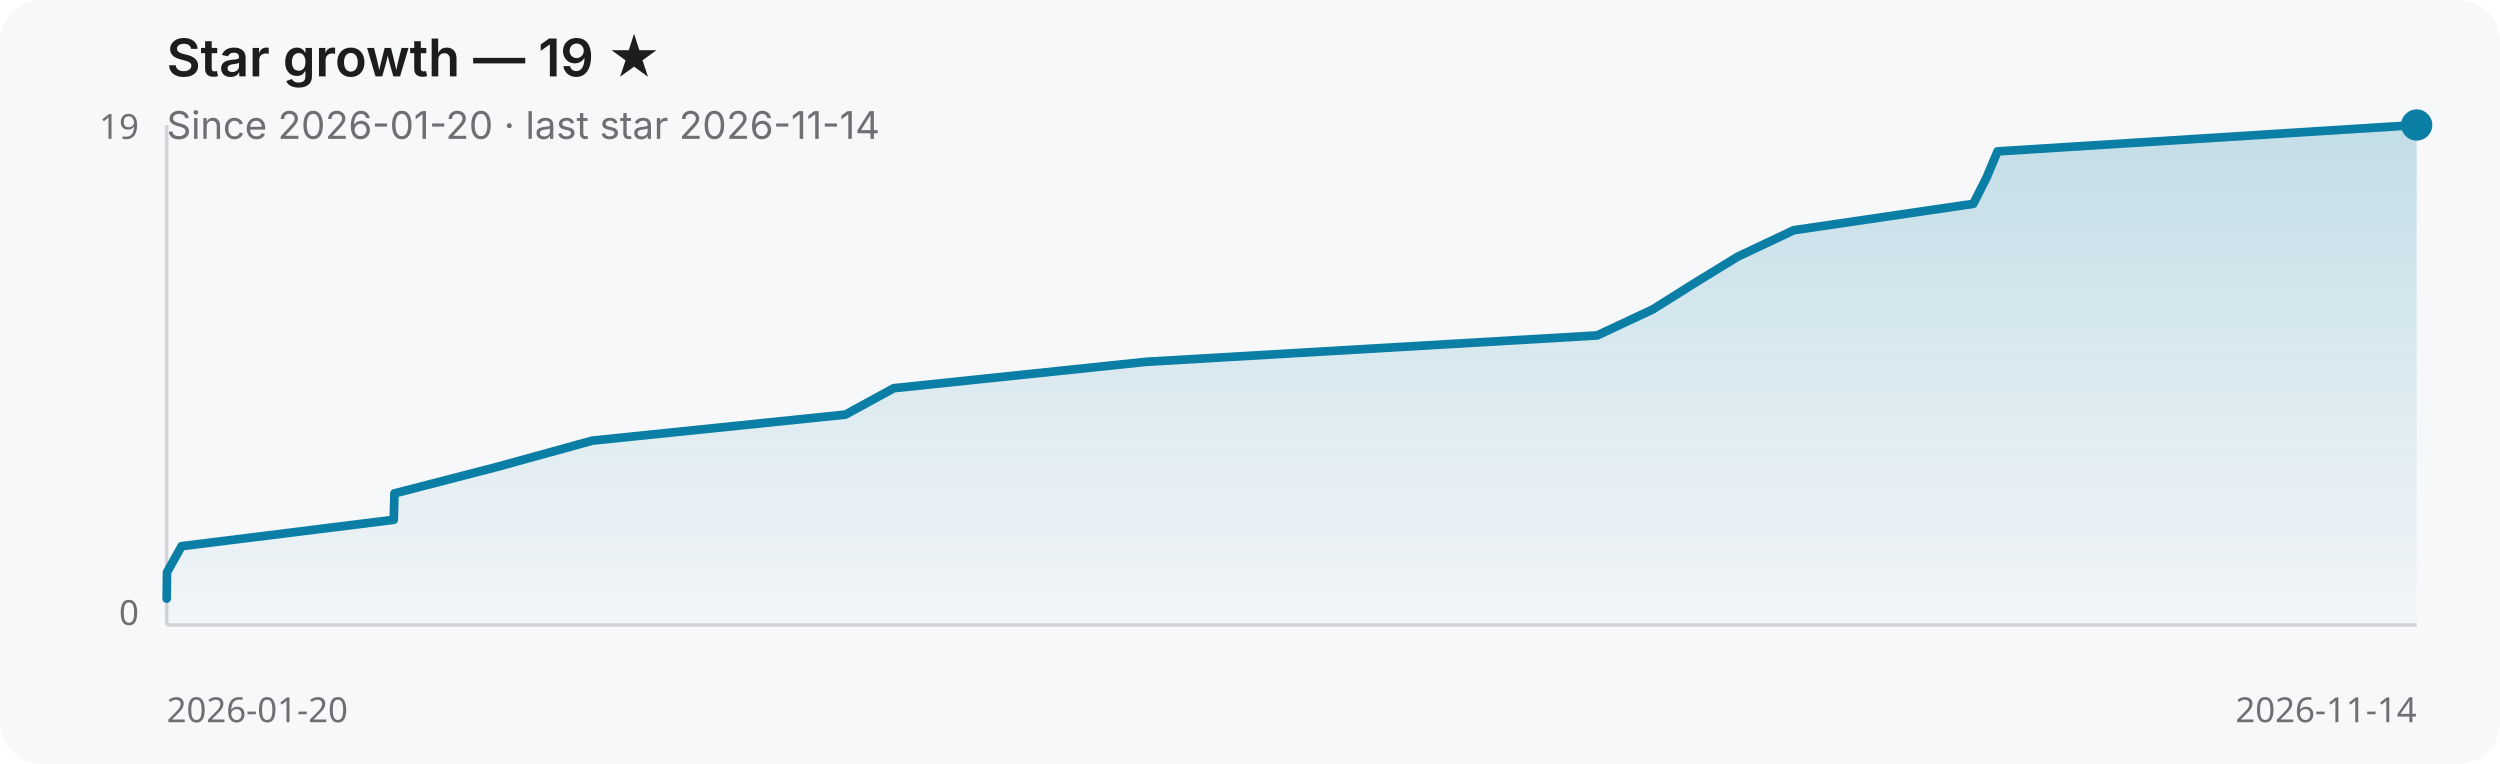
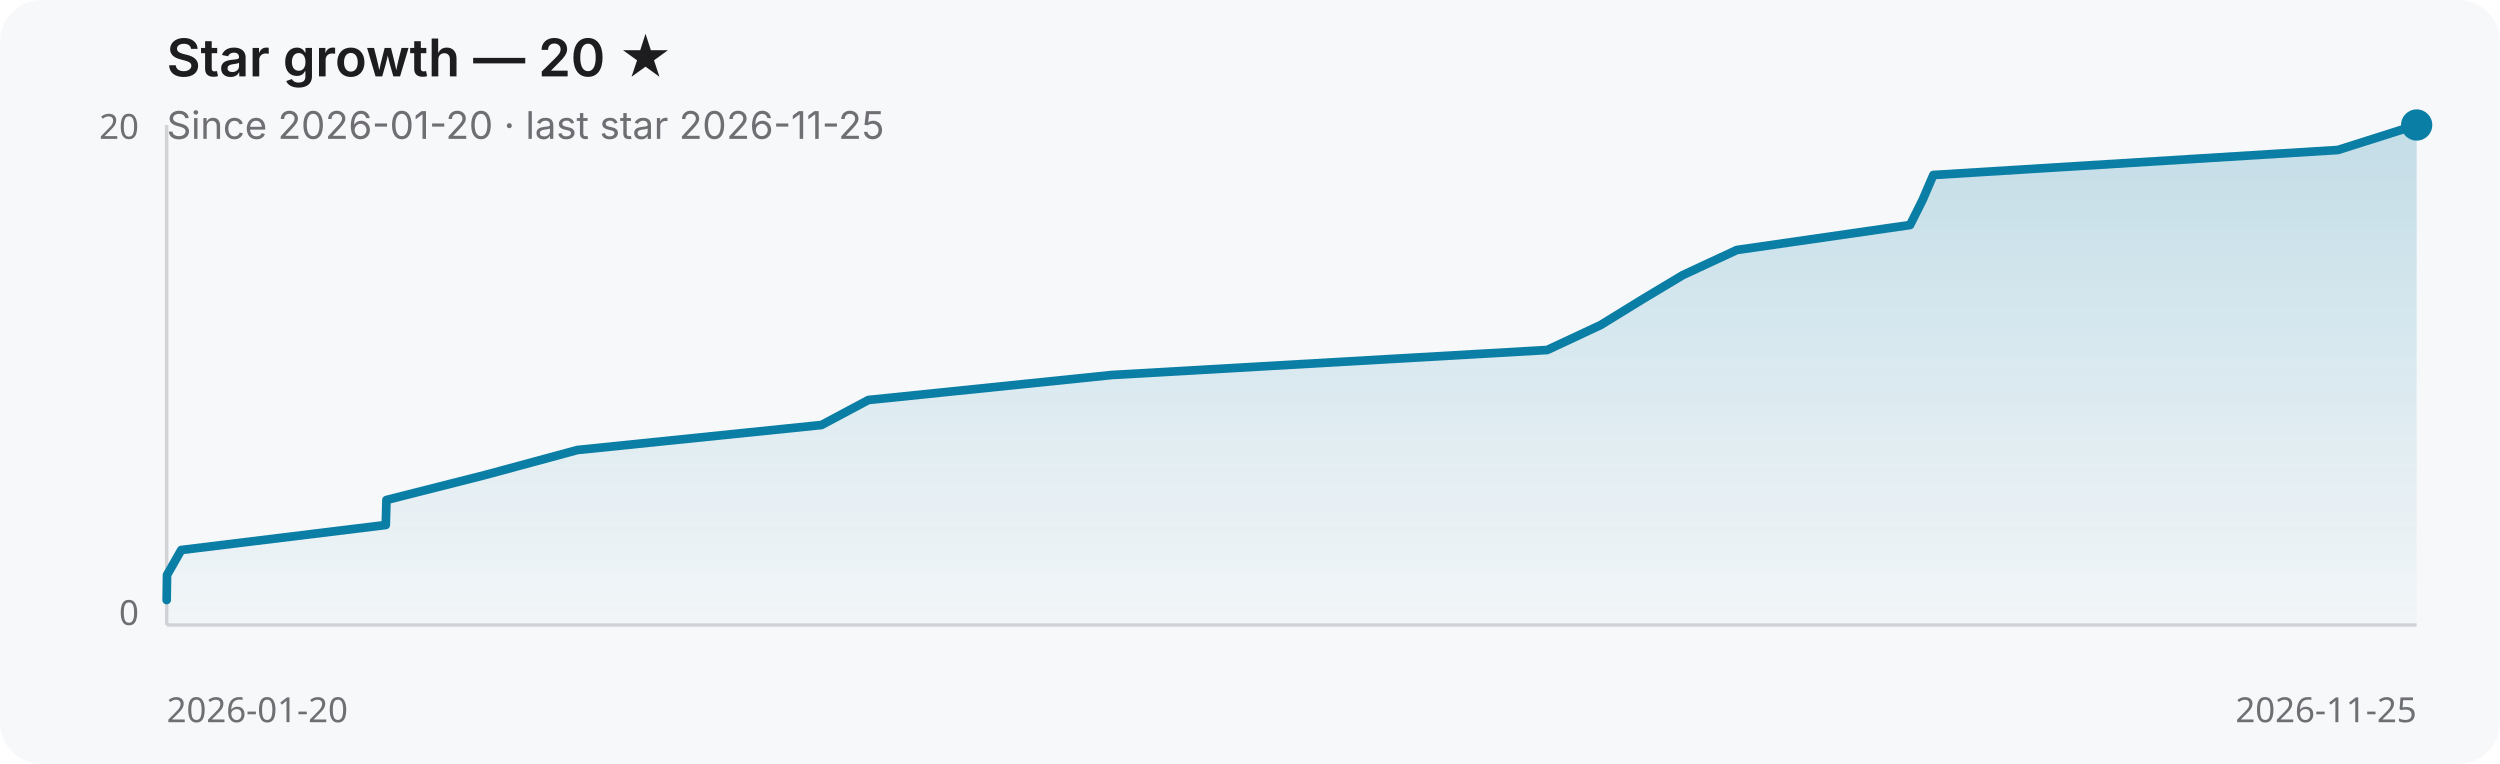
- <svg xmlns="http://www.w3.org/2000/svg" width="720" height="220" role="img" aria-label="Star growth — 19 ★">
+ <svg xmlns="http://www.w3.org/2000/svg" width="720" height="220" role="img" aria-label="Star growth — 20 ★">
  <defs>
    <linearGradient id="fill" x1="0" y1="0" x2="0" y2="1">
      <stop offset="0%" stop-color="#0a7ea4" stop-opacity="0.22" />
      <stop offset="100%" stop-color="#0a7ea4" stop-opacity="0.02" />
    </linearGradient>
  </defs>
  <rect width="100%" height="100%" fill="#f7f8fa" rx="12" />
-   <text x="48" y="22" fill="#1d1d1f" font-family="ui-sans-serif, system-ui, -apple-system, sans-serif" font-size="15" font-weight="600">Star growth — 19 ★</text>
-   <text x="48" y="40" fill="#6e6e73" font-family="ui-sans-serif, system-ui, -apple-system, sans-serif" font-size="11">Since 2026-01-20 · last star 2026-11-14</text>
+   <text x="48" y="22" fill="#1d1d1f" font-family="ui-sans-serif, system-ui, -apple-system, sans-serif" font-size="15" font-weight="600">Star growth — 20 ★</text>
+   <text x="48" y="40" fill="#6e6e73" font-family="ui-sans-serif, system-ui, -apple-system, sans-serif" font-size="11">Since 2026-01-20 · last star 2026-11-25</text>
  <line x1="48" y1="180" x2="696" y2="180" stroke="#d2d2d7" stroke-width="1" />
  <line x1="48" y1="36" x2="48" y2="180" stroke="#d2d2d7" stroke-width="1" />
-   <path d="M 48.0 172.4 L 48.1 164.8 L 52.3 157.3 L 113.4 149.7 L 113.6 142.1 L 143.0 134.5 L 170.6 126.9 L 243.5 119.4 L 257.4 111.8 L 330.1 104.2 L 460.0 96.6 L 476.0 89.1 L 488.1 81.5 L 500.5 73.9 L 516.6 66.3 L 568.3 58.7 L 572.1 51.2 L 575.3 43.6 L 696.0 36.0 L 696.0 180.0 L 48.0 180.0 Z" fill="url(#fill)" />
-   <path d="M 48.0 172.4 L 48.1 164.8 L 52.3 157.3 L 113.4 149.7 L 113.6 142.1 L 143.0 134.5 L 170.6 126.9 L 243.5 119.4 L 257.4 111.8 L 330.1 104.2 L 460.0 96.6 L 476.0 89.1 L 488.1 81.5 L 500.5 73.9 L 516.6 66.3 L 568.3 58.7 L 572.1 51.2 L 575.3 43.6 L 696.0 36.0" fill="none" stroke="#0a7ea4" stroke-width="2.5" stroke-linecap="round" stroke-linejoin="round" />
+   <path d="M 48.0 172.8 L 48.1 165.6 L 52.2 158.4 L 111.1 151.2 L 111.3 144.0 L 139.7 136.8 L 166.3 129.6 L 236.6 122.4 L 250.1 115.2 L 320.2 108.0 L 445.6 100.8 L 461.0 93.6 L 472.7 86.4 L 484.7 79.2 L 500.2 72.0 L 550.1 64.8 L 553.7 57.6 L 556.8 50.4 L 673.3 43.2 L 696.0 36.0 L 696.0 180.0 L 48.0 180.0 Z" fill="url(#fill)" />
+   <path d="M 48.0 172.8 L 48.1 165.6 L 52.2 158.4 L 111.1 151.2 L 111.3 144.0 L 139.7 136.8 L 166.3 129.6 L 236.6 122.4 L 250.1 115.2 L 320.2 108.0 L 445.6 100.8 L 461.0 93.6 L 472.7 86.4 L 484.7 79.2 L 500.2 72.0 L 550.1 64.8 L 553.7 57.6 L 556.8 50.4 L 673.3 43.2 L 696.0 36.0" fill="none" stroke="#0a7ea4" stroke-width="2.5" stroke-linecap="round" stroke-linejoin="round" />
  <circle cx="696.0" cy="36.0" r="4.5" fill="#0a7ea4" />
-   <text x="40" y="40" text-anchor="end" fill="#6e6e73" font-family="ui-sans-serif, system-ui, sans-serif" font-size="10">19</text>
+   <text x="40" y="40" text-anchor="end" fill="#6e6e73" font-family="ui-sans-serif, system-ui, sans-serif" font-size="10">20</text>
  <text x="40" y="180" text-anchor="end" fill="#6e6e73" font-family="ui-sans-serif, system-ui, sans-serif" font-size="10">0</text>
  <text x="48" y="208" fill="#6e6e73" font-family="ui-sans-serif, system-ui, sans-serif" font-size="10">2026-01-20</text>
-   <text x="696" y="208" text-anchor="end" fill="#6e6e73" font-family="ui-sans-serif, system-ui, sans-serif" font-size="10">2026-11-14</text>
+   <text x="696" y="208" text-anchor="end" fill="#6e6e73" font-family="ui-sans-serif, system-ui, sans-serif" font-size="10">2026-11-25</text>
</svg>
